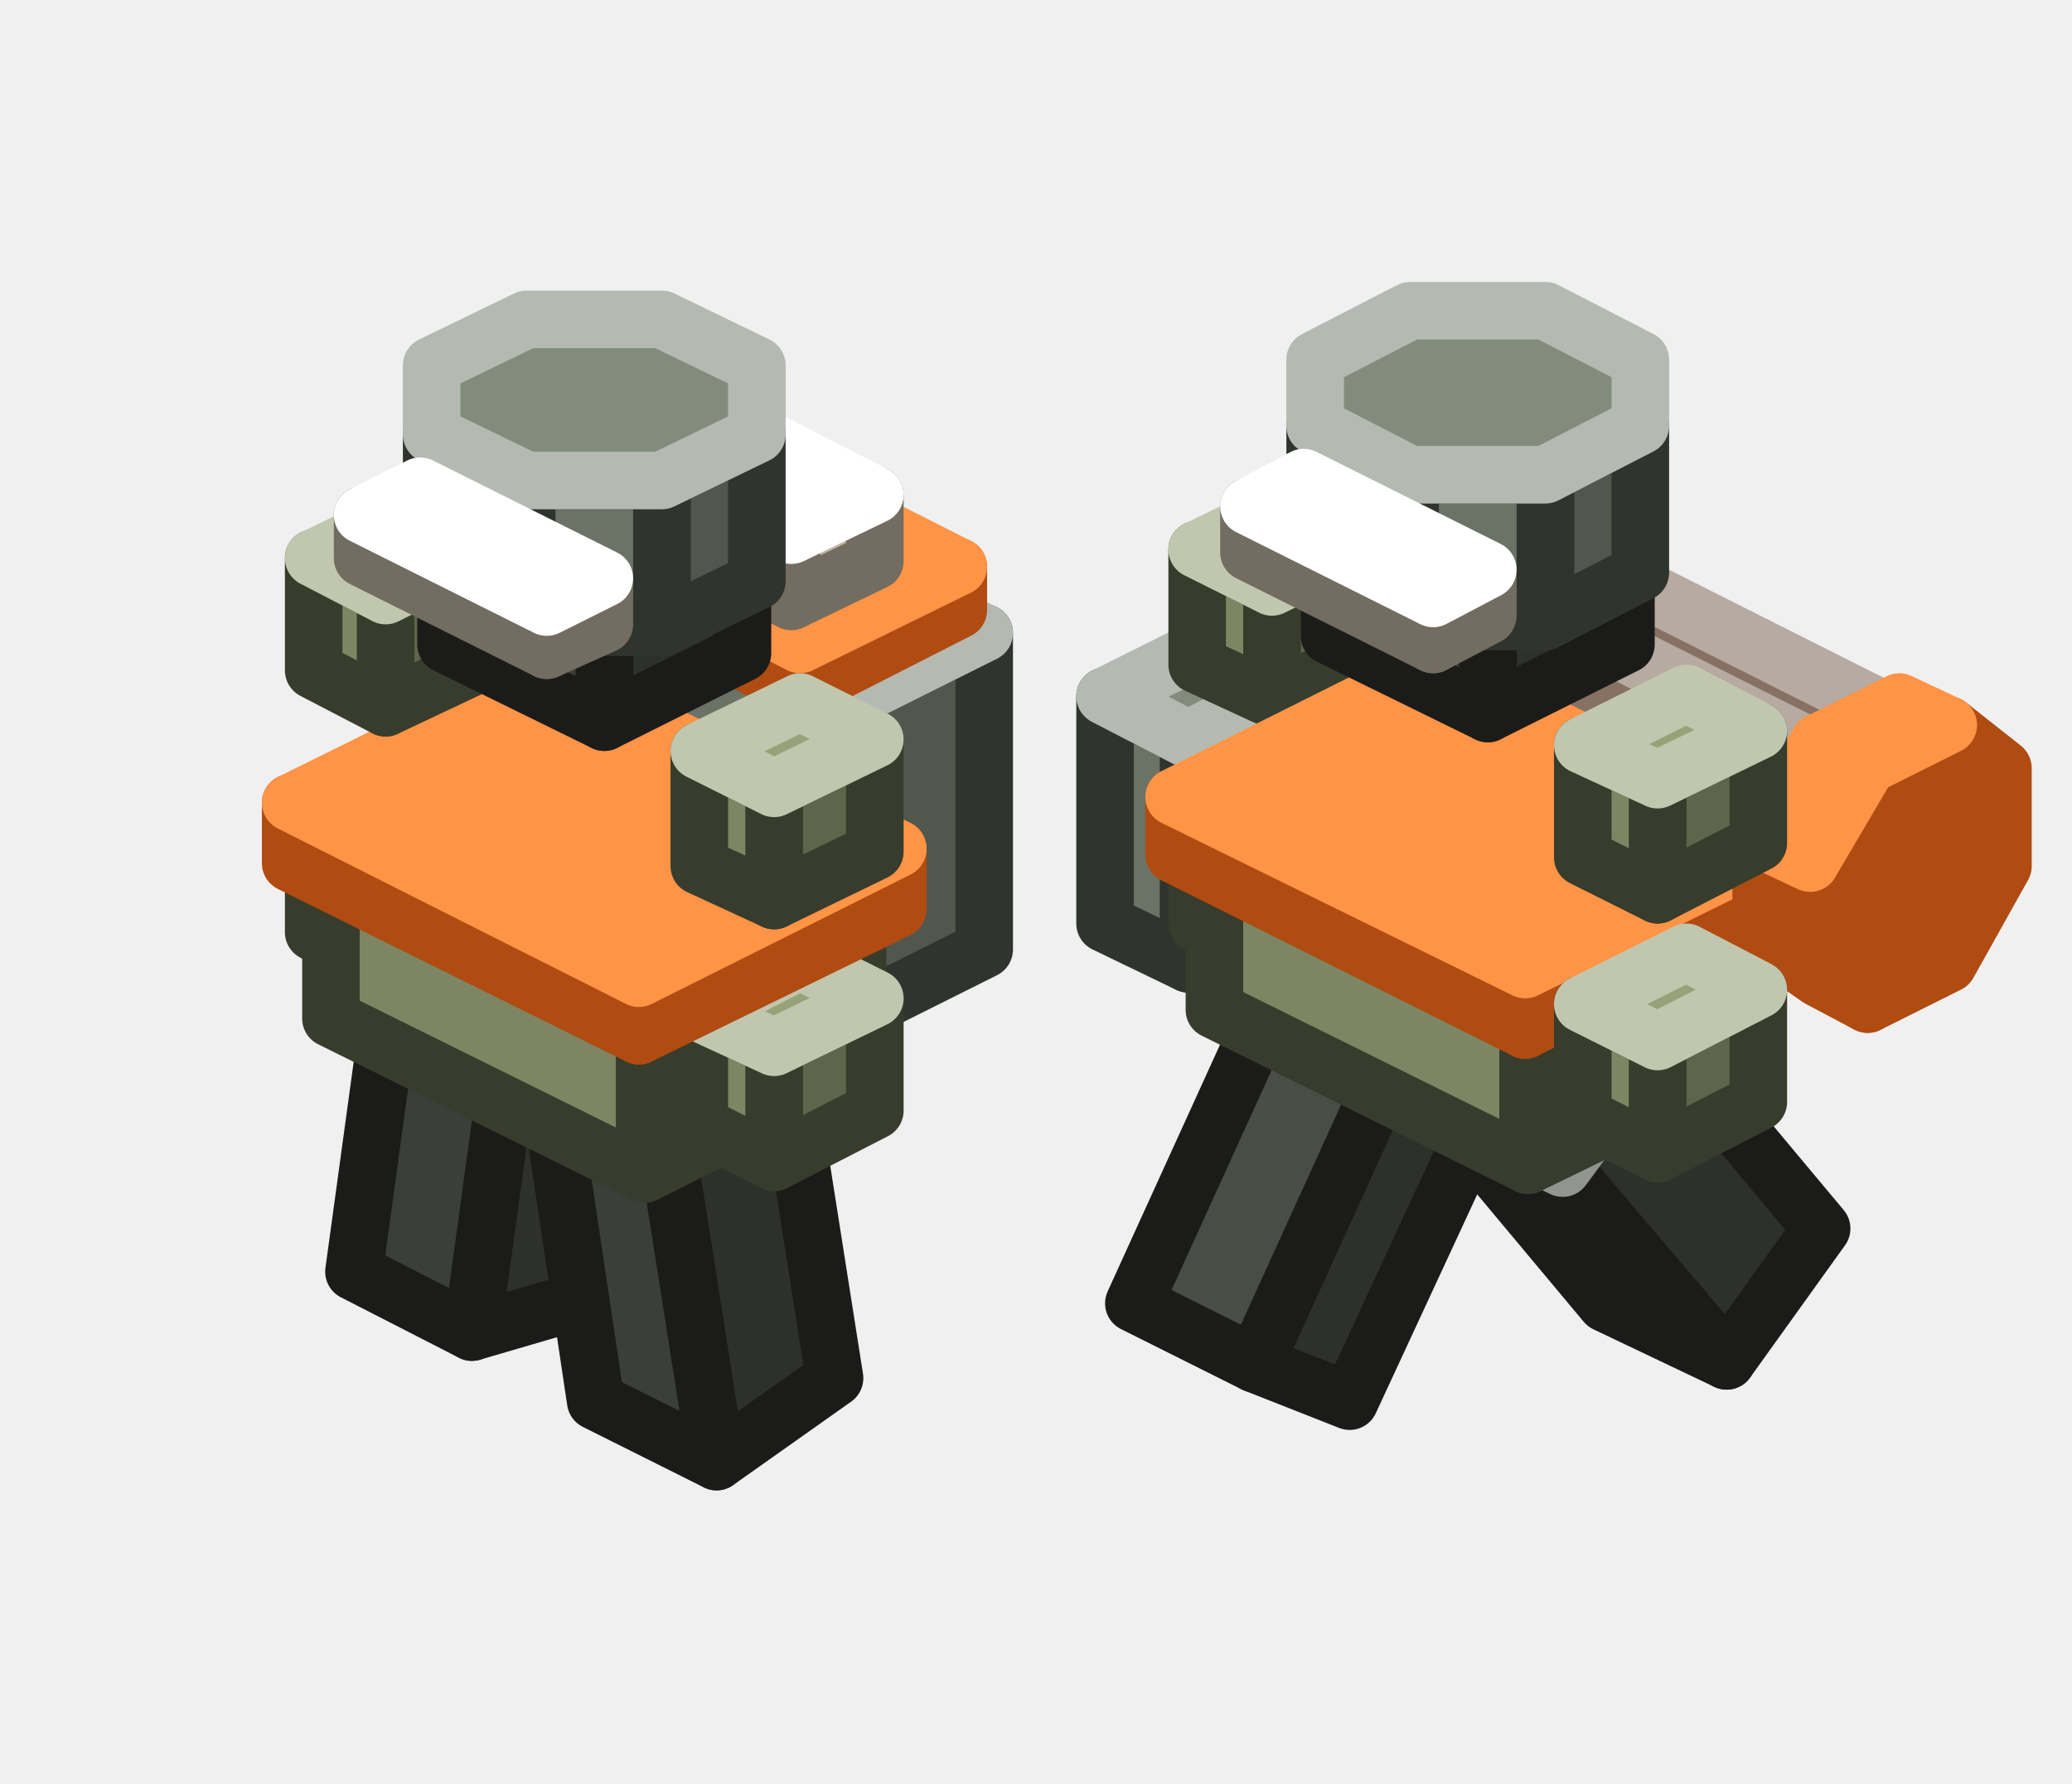
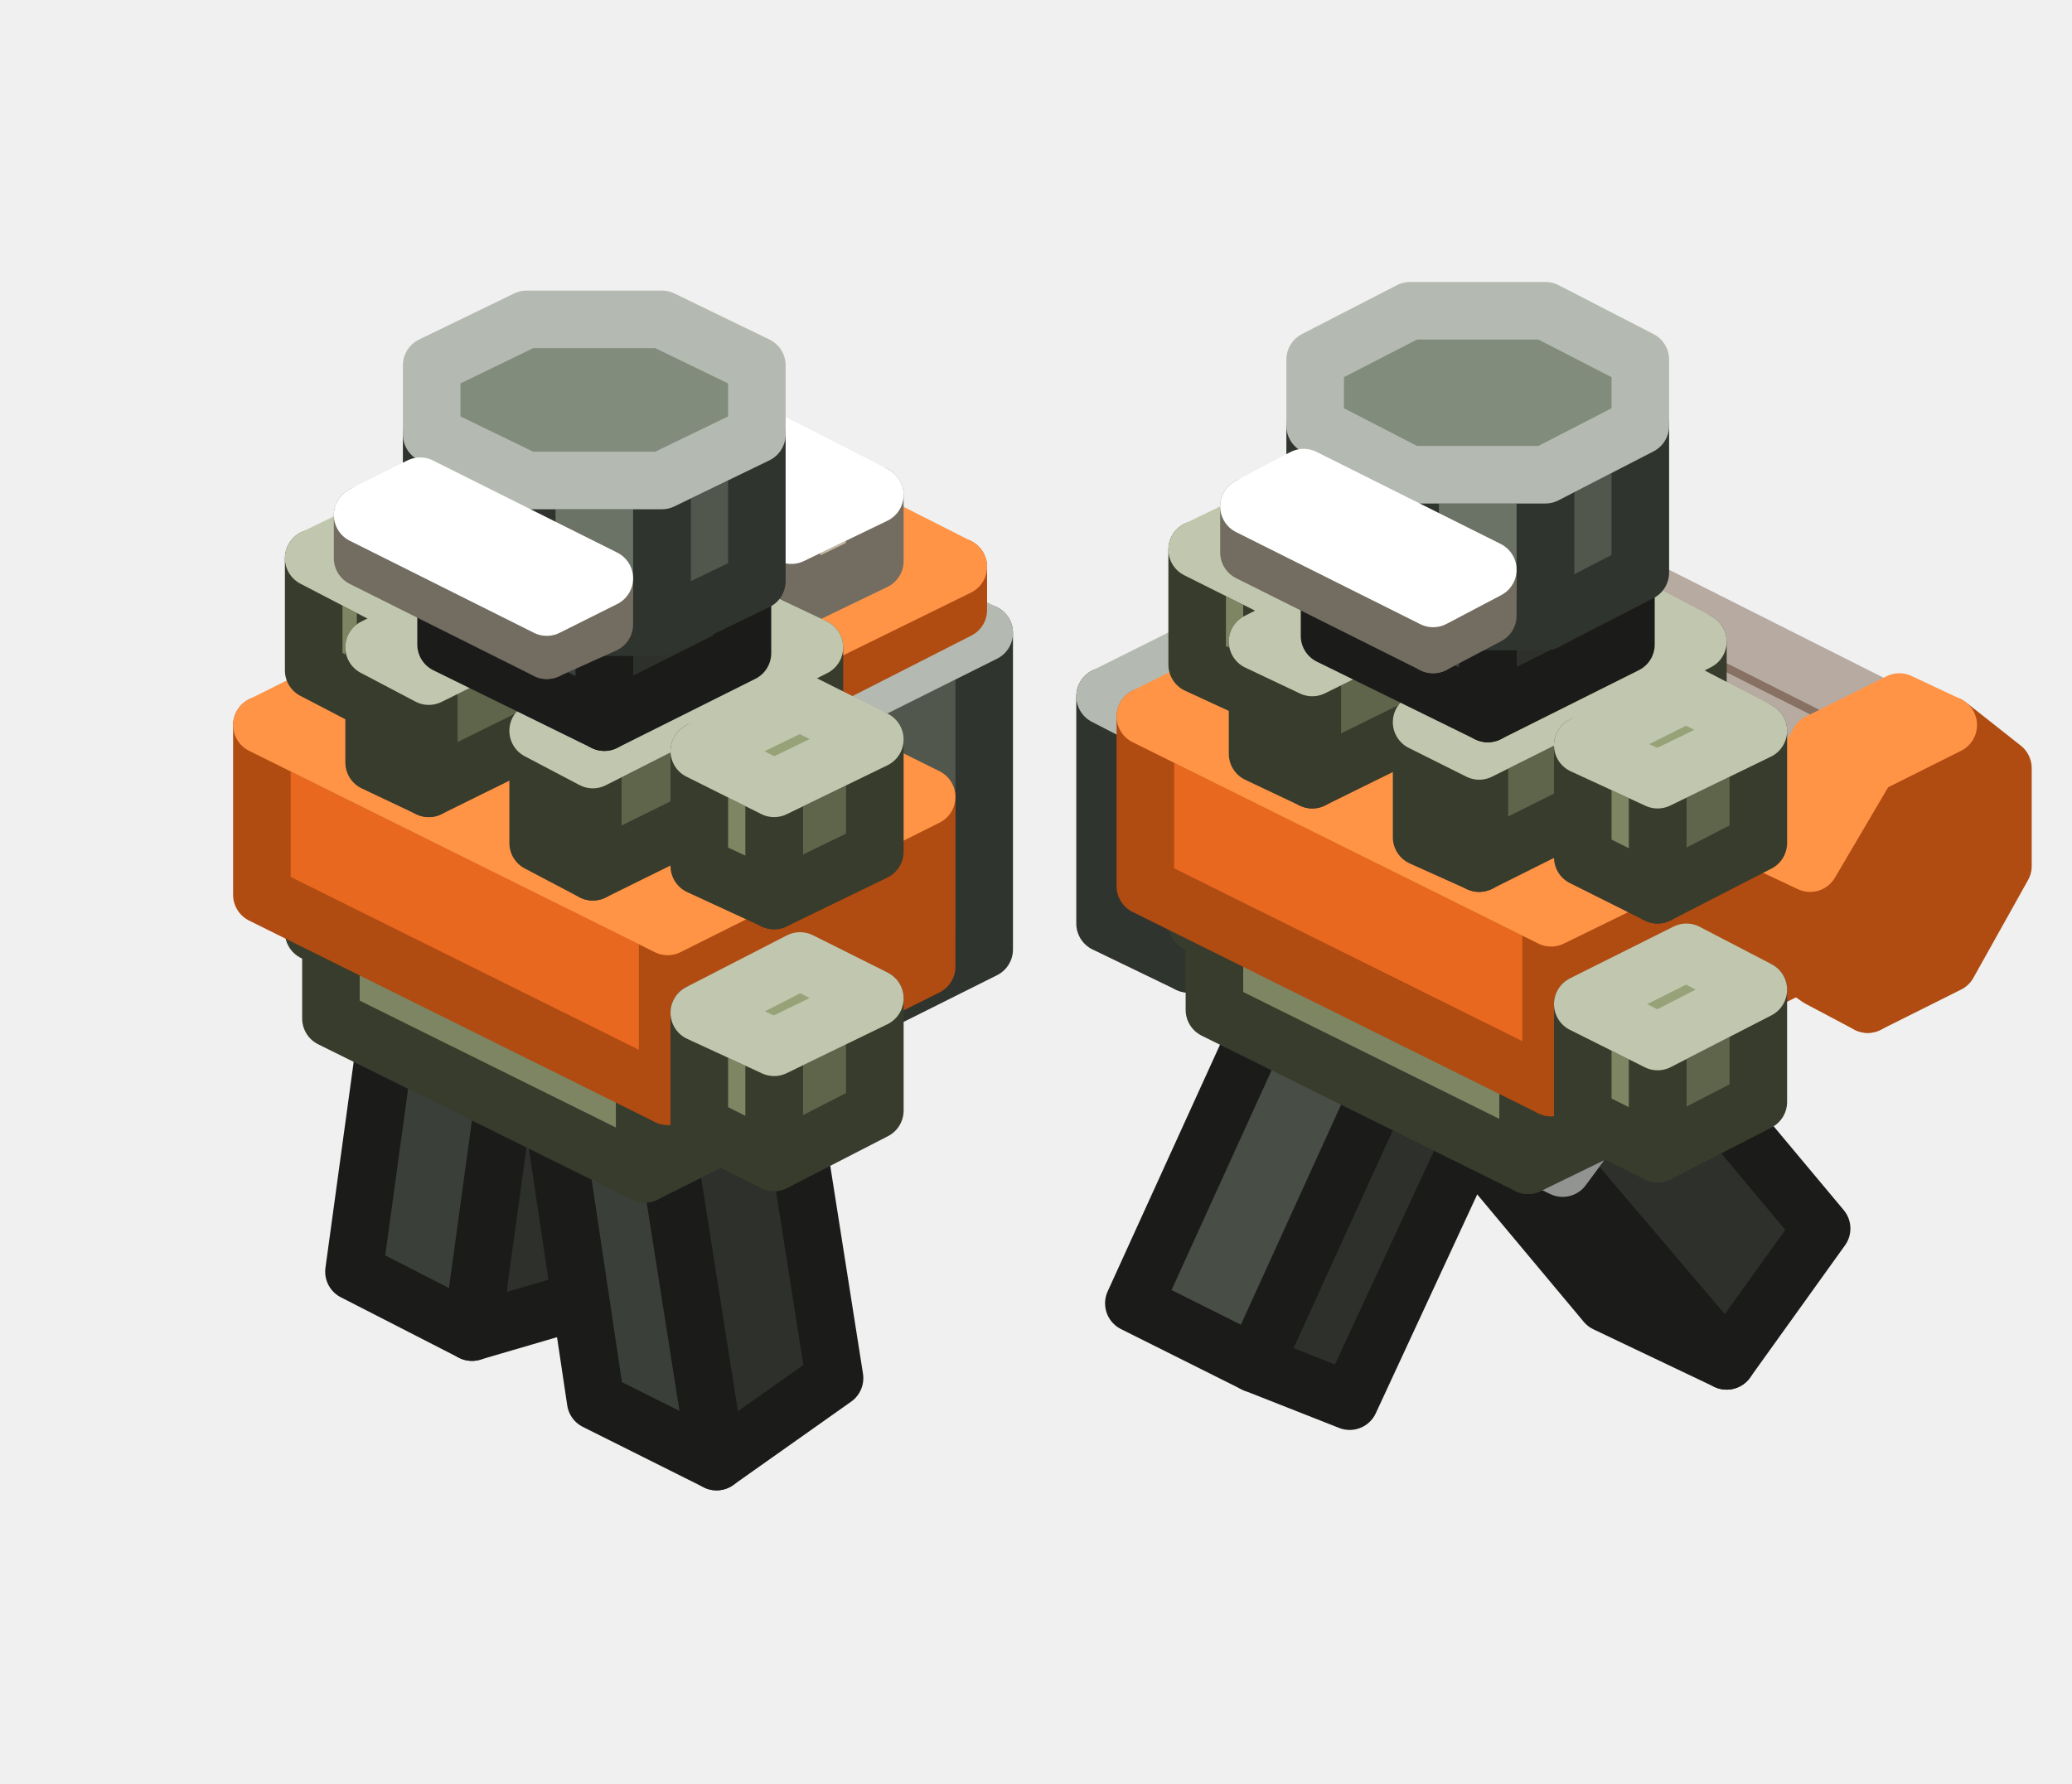
<svg xmlns="http://www.w3.org/2000/svg" width="72" height="62" viewBox="0 0 72 62">
  <g stroke-width="2" stroke-linejoin="round">
    <polygon points="46.3,21.7 46.3,25.1 44.6,24.3 44.6,20.9" fill="#E8681F" stroke="#B04B12" />
    <polygon points="46.3,25.1 48.2,26.5 46.6,25.7 44.6,24.3" fill="#B04B12" stroke="#B04B12" />
    <polygon points="48.2,18.3 46.3,21.7 46.3,25.1 48.2,26.5 51,25.1 53,21.7 53,18.3 51,16.9" fill="#B04B12" stroke="#B04B12" />
    <polygon points="48.2,18.3 46.3,21.7 44.6,20.9 46.6,17.5" fill="#FF9446" stroke="#FF9446" />
    <polygon points="51,16.9 48.2,18.3 46.6,17.5 49.4,16.1" fill="#FF9446" stroke="#FF9446" />
    <polygon points="46.9,48.7 43.6,47.4 49.2,35.1 52.6,36.4" fill="#2D302B" stroke="#1B1C1A" />
    <polygon points="43.6,47.4 39.4,45.3 45,33 49.2,35.1" fill="#484D46" stroke="#1B1C1A" />
    <polygon points="45,33 48.4,34.3 52.6,36.4 49.2,35.1" fill="#3B3F39" stroke="#919490" />
    <polygon points="45.1,31.6 41.3,33.5 41.3,25.7 45.1,23.7" fill="#51574D" stroke="#30342E" />
    <polygon points="41.3,33.5 38.4,32.1 38.4,24.2 41.3,25.7" fill="#6B7366" stroke="#30342E" />
    <polygon points="38.4,24.2 42.2,22.3 45.1,23.7 41.3,25.7" fill="#828C7C" stroke="#B4BAB1" />
    <polygon points="20.5,45.1 16.4,46.3 18.1,33.9 22.2,32.7" fill="#2D302B" stroke="#1B1C1A" />
    <polygon points="16.4,46.3 12.3,44.2 14,31.8 18.1,33.9" fill="#3B3F39" stroke="#1B1C1A" />
    <polygon points="14,31.8 18,30.6 22.2,32.7 18.1,33.9" fill="#484D46" stroke="#919490" />
    <polygon points="17,31.9 13.4,33.6 13.4,29.7 17,28" fill="#5F654A" stroke="#383C2C" />
    <polygon points="13.4,33.6 10.9,32.4 10.9,28.4 13.4,29.7" fill="#7D8562" stroke="#383C2C" />
    <polygon points="10.9,28.4 14.4,26.7 17,28 13.4,29.7" fill="#98A278" stroke="#C1C7AE" />
    <polygon points="63.3,42.7 60,47.3 54.3,40.6 57.7,36" fill="#2D302B" stroke="#1B1C1A" />
    <polygon points="60,47.3 55.8,45.3 50.2,38.6 54.3,40.6" fill="#2D302B" stroke="#1B1C1A" />
    <polygon points="50.2,38.6 53.5,33.9 57.7,36 54.3,40.6" fill="#484D46" stroke="#919490" />
-     <polygon points="61.4,29.1 61.4,32.2 46.7,24.8 46.7,21.8" fill="#6E5D50" stroke="#322A24" />
-     <polygon points="61.4,32.2 63.2,33.5 48.5,26.1 46.7,24.8" fill="#53463C" stroke="#322A24" />
-     <polygon points="63.2,26.1 61.4,29.1 61.4,32.2 63.2,33.5 65.7,32.2 67.5,29.2 67.5,26.1 65.7,24.8" fill="#53463C" stroke="#322A24" />
-     <polygon points="63.2,26.1 61.4,29.1 46.7,21.8 48.5,18.7" fill="#867162" stroke="#B6AAA1" />
-     <polygon points="65.7,24.8 63.2,26.1 48.5,18.7 51,17.4" fill="#867162" stroke="#B6AAA1" />
-     <polygon points="47.7,31.6 44.2,33.4 44.2,29.4 47.7,27.7" fill="#5F654A" stroke="#383C2C" />
-     <polygon points="44.2,33.4 41.6,32.1 41.6,28.2 44.2,29.4" fill="#7D8562" stroke="#383C2C" />
-     <polygon points="41.6,28.2 45.1,26.4 47.7,27.7 44.2,29.4" fill="#98A278" stroke="#C1C7AE" />
    <polygon points="34.2,33 29.4,35.4 29.4,24.4 34.2,22" fill="#51574D" stroke="#30342E" />
    <polygon points="29.4,35.4 19.2,30.3 19.2,19.3 29.4,24.4" fill="#6B7366" stroke="#30342E" />
    <polygon points="19.2,19.3 24,16.9 34.2,22 29.4,24.4" fill="#828C7C" stroke="#B4BAB1" />
    <polygon points="29,47.9 24.9,50.8 23.2,40 27.3,37.1" fill="#2D302B" stroke="#1B1C1A" />
    <polygon points="24.9,50.8 20.7,48.7 19.1,38 23.2,40" fill="#3B3F39" stroke="#1B1C1A" />
    <polygon points="19.1,38 23.2,35 27.3,37.1 23.2,40" fill="#484D46" stroke="#919490" />
-     <polygon points="60.5,36.9 53.1,40.5 53.1,35.1 60.5,31.4" fill="#5F654A" stroke="#383C2C" />
-     <polygon points="53.1,40.5 42.2,35.1 42.2,29.6 53.1,35.1" fill="#7D8562" stroke="#383C2C" />
-     <polygon points="42.2,29.6 49.6,25.9 60.5,31.4 53.1,35.1" fill="#98A278" stroke="#C1C7AE" />
-     <polygon points="29.8,37.1 22.4,40.8 22.4,35.3 29.8,31.6" fill="#5F654A" stroke="#383C2C" />
-     <polygon points="22.4,40.8 11.5,35.4 11.5,29.9 22.4,35.3" fill="#7D8562" stroke="#383C2C" />
-     <polygon points="11.5,29.9 18.9,26.2 29.8,31.6 22.4,35.3" fill="#98A278" stroke="#C1C7AE" />
-     <polygon points="30.4,38.6 26.9,40.4 26.9,36.4 30.4,34.7" fill="#5F654A" stroke="#383C2C" />
-     <polygon points="26.9,40.4 24.3,39.1 24.3,35.2 26.9,36.4" fill="#7D8562" stroke="#383C2C" />
-     <polygon points="24.3,35.2 27.8,33.4 30.4,34.7 26.9,36.4" fill="#98A278" stroke="#C1C7AE" />
-     <polygon points="31.2,31.6 22.2,36 22.2,34 31.2,29.5" fill="#B04B12" stroke="#B04B12" />
-     <polygon points="22.2,36 10.1,30 10.1,27.9 22.2,34" fill="#E8681F" stroke="#B04B12" />
-     <polygon points="10.1,27.9 19,23.5 31.2,29.5 22.2,34" fill="#FF9446" stroke="#FF9446" />
+     <polygon points="29.8,37.1 22.4,40.8 22.4,36.9 29.8,33.2" fill="#5F654A" stroke="#383C2C" />
+     <polygon points="22.4,40.8 11.5,35.4 11.5,31.5 22.4,36.9" fill="#7D8562" stroke="#383C2C" />
+     <polygon points="11.5,31.5 18.9,27.8 29.8,33.2 22.4,36.9" fill="#98A278" stroke="#C1C7AE" />
+     <polygon points="47.7,31.6 44.2,33.4 44.2,29.4 47.7,27.7" fill="#5F654A" stroke="#383C2C" />
+     <polygon points="44.2,33.4 41.6,32.1 41.6,28.2 44.2,29.4" fill="#7D8562" stroke="#383C2C" />
+     <polygon points="41.6,28.2 45.1,26.4 47.7,27.7 44.2,29.4" fill="#98A278" stroke="#C1C7AE" />
+     <polygon points="60.5,36.9 53.1,40.5 53.1,36.6 60.5,32.9" fill="#5F654A" stroke="#383C2C" />
+     <polygon points="53.1,40.5 42.2,35.1 42.2,31.2 53.1,36.6" fill="#7D8562" stroke="#383C2C" />
+     <polygon points="42.2,31.2 49.6,27.5 60.5,32.9 53.1,36.6" fill="#98A278" stroke="#C1C7AE" />
+     <polygon points="61.4,29.1 61.4,32.2 46.7,24.8 46.7,21.8" fill="#6E5D50" stroke="#322A24" />
+     <polygon points="61.4,32.2 63.2,33.5 48.5,26.1 46.7,24.8" fill="#53463C" stroke="#322A24" />
+     <polygon points="63.2,26.1 61.4,29.1 61.4,32.2 63.2,33.5 65.7,32.2 67.5,29.2 67.5,26.1 65.7,24.8" fill="#53463C" stroke="#322A24" />
+     <polygon points="63.2,26.1 61.4,29.1 46.7,21.8 48.5,18.7" fill="#867162" stroke="#B6AAA1" />
+     <polygon points="65.7,24.8 63.2,26.1 48.5,18.7 51,17.4" fill="#867162" stroke="#B6AAA1" />
+     <polygon points="62.9,33.3 53.9,37.8 53.9,31.9 62.9,27.5" fill="#B04B12" stroke="#B04B12" />
+     <polygon points="53.9,37.8 39.8,30.8 39.8,24.9 53.9,31.9" fill="#E8681F" stroke="#B04B12" />
+     <polygon points="39.8,24.9 48.8,20.4 62.9,27.5 53.9,31.9" fill="#FF9446" stroke="#FF9446" />
+     <polygon points="47.7,22.6 44.2,24.3 44.2,20.4 47.7,18.7" fill="#5F654A" stroke="#383C2C" />
+     <polygon points="44.2,24.3 41.6,23.1 41.6,19.1 44.2,20.4" fill="#7D8562" stroke="#383C2C" />
+     <polygon points="41.6,19.1 45.1,17.4 47.7,18.7 44.2,20.4" fill="#98A278" stroke="#C1C7AE" />
+     <polygon points="53.3,23.3 45.6,27.1 45.6,23.2 53.3,19.4" fill="#5F654A" stroke="#383C2C" />
+     <polygon points="45.6,27.1 43.7,26.2 43.7,22.3 45.6,23.2" fill="#7D8562" stroke="#383C2C" />
+     <polygon points="43.7,22.3 51.4,18.4 53.3,19.4 45.6,23.2" fill="#98A278" stroke="#C1C7AE" />
+     <polygon points="32.2,33.6 23.2,38.1 23.2,32.2 32.2,27.7" fill="#B04B12" stroke="#B04B12" />
+     <polygon points="23.2,38.1 9.1,31.1 9.1,25.2 23.2,32.2" fill="#E8681F" stroke="#B04B12" />
+     <polygon points="9.1,25.2 18.1,20.7 32.2,27.7 23.2,32.2" fill="#FF9446" stroke="#FF9446" />
    <polygon points="17,22.9 13.4,24.6 13.4,20.7 17,18.9" fill="#5F654A" stroke="#383C2C" />
    <polygon points="13.4,24.6 10.9,23.3 10.9,19.4 13.4,20.7" fill="#7D8562" stroke="#383C2C" />
    <polygon points="10.9,19.4 14.4,17.7 17,18.9 13.4,20.7" fill="#98A278" stroke="#C1C7AE" />
    <polygon points="33.3,21.2 27.8,24 27.8,22.4 33.3,19.7" fill="#B04B12" stroke="#B04B12" />
    <polygon points="27.8,24 20.2,20.1 20.2,18.5 27.8,22.4" fill="#E8681F" stroke="#B04B12" />
    <polygon points="20.2,18.5 25.6,15.8 33.3,19.7 27.8,22.4" fill="#FF9446" stroke="#FF9446" />
    <polygon points="30.4,19.5 27.5,20.9 27.5,18.6 30.4,17.2" fill="#C1B6A2" stroke="#736C60" />
    <polygon points="27.5,20.9 23,18.7 23,16.4 27.5,18.6" fill="#FFF1D6" stroke="#736C60" />
    <polygon points="23,16.4 25.9,14.9 30.4,17.2 27.5,18.6" fill="#FFFFFF" stroke="#FFFFFF" />
-     <polygon points="25.8,22.7 21,25.1 21,21.6 25.8,19.2" fill="#2D302B" stroke="#1B1C1A" />
-     <polygon points="21,25.1 15.5,22.4 15.5,18.9 21,21.6" fill="#3B3F39" stroke="#1B1C1A" />
-     <polygon points="15.5,18.9 20.3,16.5 25.8,19.2 21,21.6" fill="#484D46" stroke="#919490" />
-     <polygon points="26.3,20.2 23,21.8 23,16.7 26.3,15.1" fill="#51574D" stroke="#30342E" />
-     <polygon points="23,21.8 18.3,21.8 18.3,16.7 23,16.7" fill="#6B7366" stroke="#30342E" />
-     <polygon points="18.3,21.8 15,20.2 15,15.1 18.3,16.7" fill="#6B7366" stroke="#30342E" />
-     <polygon points="15,15.1 15,12.7 18.3,11.1 23,11.1 26.3,12.7 26.3,15.1 23,16.7 18.3,16.7" fill="#828C7C" stroke="#B4BAB1" />
-     <polygon points="21,21.7 19,22.6 19,21.1 21,20.1" fill="#C1B6A2" stroke="#736C60" />
-     <polygon points="19,22.6 12.6,19.4 12.6,17.9 19,21.1" fill="#FFF1D6" stroke="#736C60" />
-     <polygon points="12.6,17.9 14.6,16.9 21,20.1 19,21.1" fill="#FFFFFF" stroke="#FFFFFF" />
-     <polygon points="47.7,22.6 44.2,24.3 44.2,20.4 47.7,18.7" fill="#5F654A" stroke="#383C2C" />
-     <polygon points="44.2,24.3 41.6,23.1 41.6,19.1 44.2,20.4" fill="#7D8562" stroke="#383C2C" />
-     <polygon points="41.6,19.1 45.1,17.4 47.7,18.7 44.2,20.4" fill="#98A278" stroke="#C1C7AE" />
-     <polygon points="30.4,29.6 26.9,31.3 26.9,27.4 30.4,25.7" fill="#5F654A" stroke="#383C2C" />
-     <polygon points="26.9,31.3 24.3,30.1 24.3,26.1 26.9,27.4" fill="#7D8562" stroke="#383C2C" />
-     <polygon points="24.3,26.1 27.8,24.4 30.4,25.7 26.9,27.4" fill="#98A278" stroke="#C1C7AE" />
-     <polygon points="61.9,31.3 53,35.8 53,33.7 61.9,29.3" fill="#B04B12" stroke="#B04B12" />
-     <polygon points="53,35.8 40.8,29.7 40.8,27.7 53,33.7" fill="#E8681F" stroke="#B04B12" />
-     <polygon points="40.8,27.7 49.8,23.2 61.9,29.3 53,33.7" fill="#FF9446" stroke="#FF9446" />
+     <polygon points="22.6,23.6 14.9,27.4 14.9,23.5 22.6,19.7" fill="#5F654A" stroke="#383C2C" />
+     <polygon points="14.9,27.4 13,26.5 13,22.5 14.9,23.5" fill="#7D8562" stroke="#383C2C" />
+     <polygon points="13,22.5 20.6,18.7 22.6,19.7 14.9,23.5" fill="#98A278" stroke="#C1C7AE" />
+     <polygon points="59,26.2 51.4,30 51.4,26.1 59,22.3" fill="#5F654A" stroke="#383C2C" />
+     <polygon points="51.4,30 49.4,29.1 49.4,25.1 51.4,26.1" fill="#7D8562" stroke="#383C2C" />
+     <polygon points="49.4,25.1 57.1,21.3 59,22.3 51.4,26.1" fill="#98A278" stroke="#C1C7AE" />
    <polygon points="62.9,30 62.9,33.4 61.2,32.6 61.2,29.2" fill="#E8681F" stroke="#B04B12" />
    <polygon points="62.9,33.4 64.9,34.9 63.2,34 61.2,32.6" fill="#B04B12" stroke="#B04B12" />
    <polygon points="64.9,26.6 62.9,30 62.9,33.4 64.9,34.9 67.7,33.5 69.6,30.1 69.6,26.7 67.7,25.2" fill="#B04B12" stroke="#B04B12" />
    <polygon points="64.9,26.6 62.9,30 61.2,29.2 63.2,25.8" fill="#FF9446" stroke="#FF9446" />
    <polygon points="67.7,25.2 64.9,26.6 63.2,25.8 66,24.4" fill="#FF9446" stroke="#FF9446" />
    <polygon points="61.1,38.3 57.6,40.1 57.6,36.2 61.1,34.4" fill="#5F654A" stroke="#383C2C" />
    <polygon points="57.6,40.1 55,38.8 55,34.9 57.6,36.2" fill="#7D8562" stroke="#383C2C" />
    <polygon points="55,34.9 58.6,33.1 61.1,34.4 57.6,36.2" fill="#98A278" stroke="#C1C7AE" />
    <polygon points="56.5,22.4 51.7,24.8 51.7,21.3 56.5,18.9" fill="#2D302B" stroke="#1B1C1A" />
    <polygon points="51.7,24.8 46.2,22.1 46.2,18.6 51.7,21.3" fill="#3B3F39" stroke="#1B1C1A" />
    <polygon points="46.2,18.6 51,16.2 56.5,18.9 51.7,21.3" fill="#484D46" stroke="#919490" />
+     <polygon points="30.4,38.6 26.9,40.4 26.9,36.4 30.4,34.7" fill="#5F654A" stroke="#383C2C" />
+     <polygon points="26.9,40.4 24.3,39.1 24.3,35.2 26.9,36.4" fill="#7D8562" stroke="#383C2C" />
+     <polygon points="24.3,35.2 27.8,33.4 30.4,34.7 26.9,36.4" fill="#98A278" stroke="#C1C7AE" />
    <polygon points="57,19.9 53.7,21.6 53.7,16.5 57,14.8" fill="#51574D" stroke="#30342E" />
    <polygon points="53.7,21.6 49,21.6 49,16.5 53.7,16.5" fill="#6B7366" stroke="#30342E" />
    <polygon points="49,21.6 45.7,19.9 45.7,14.8 49,16.5" fill="#6B7366" stroke="#30342E" />
    <polygon points="45.7,14.8 45.7,12.5 49,10.8 53.7,10.8 57,12.5 57,14.8 53.7,16.5 49,16.5" fill="#828C7C" stroke="#B4BAB1" />
+     <polygon points="28.3,26.5 20.6,30.3 20.6,26.4 28.3,22.5" fill="#5F654A" stroke="#383C2C" />
+     <polygon points="20.6,30.3 18.7,29.3 18.7,25.4 20.6,26.4" fill="#7D8562" stroke="#383C2C" />
+     <polygon points="18.7,25.4 26.4,21.6 28.3,22.5 20.6,26.4" fill="#98A278" stroke="#C1C7AE" />
+     <polygon points="25.8,22.7 21,25.1 21,21.6 25.8,19.2" fill="#2D302B" stroke="#1B1C1A" />
+     <polygon points="21,25.1 15.5,22.4 15.5,18.9 21,21.6" fill="#3B3F39" stroke="#1B1C1A" />
+     <polygon points="15.5,18.9 20.3,16.5 25.8,19.2 21,21.6" fill="#484D46" stroke="#919490" />
    <polygon points="61.1,29.3 57.6,31.1 57.6,27.1 61.1,25.4" fill="#5F654A" stroke="#383C2C" />
    <polygon points="57.6,31.1 55,29.8 55,25.9 57.6,27.1" fill="#7D8562" stroke="#383C2C" />
    <polygon points="55,25.9 58.6,24.1 61.1,25.4 57.6,27.1" fill="#98A278" stroke="#C1C7AE" />
+     <polygon points="26.3,20.2 23,21.8 23,16.7 26.3,15.1" fill="#51574D" stroke="#30342E" />
+     <polygon points="23,21.8 18.3,21.8 18.3,16.7 23,16.7" fill="#6B7366" stroke="#30342E" />
+     <polygon points="18.3,21.8 15,20.2 15,15.1 18.3,16.7" fill="#6B7366" stroke="#30342E" />
+     <polygon points="15,15.1 15,12.7 18.3,11.1 23,11.1 26.3,12.7 26.3,15.1 23,16.7 18.3,16.7" fill="#828C7C" stroke="#B4BAB1" />
    <polygon points="51.7,21.4 49.8,22.4 49.8,20.8 51.7,19.8" fill="#C1B6A2" stroke="#736C60" />
    <polygon points="49.8,22.4 43.4,19.2 43.4,17.6 49.8,20.8" fill="#FFF1D6" stroke="#736C60" />
    <polygon points="43.4,17.6 45.3,16.6 51.7,19.8 49.8,20.8" fill="#FFFFFF" stroke="#FFFFFF" />
+     <polygon points="30.4,29.6 26.9,31.3 26.9,27.4 30.4,25.7" fill="#5F654A" stroke="#383C2C" />
+     <polygon points="26.9,31.3 24.3,30.1 24.3,26.1 26.9,27.4" fill="#7D8562" stroke="#383C2C" />
+     <polygon points="24.3,26.1 27.8,24.4 30.4,25.7 26.9,27.4" fill="#98A278" stroke="#C1C7AE" />
+     <polygon points="21,21.7 19,22.6 19,21.1 21,20.1" fill="#C1B6A2" stroke="#736C60" />
+     <polygon points="19,22.6 12.6,19.4 12.6,17.9 19,21.1" fill="#FFF1D6" stroke="#736C60" />
+     <polygon points="12.6,17.9 14.6,16.9 21,20.1 19,21.1" fill="#FFFFFF" stroke="#FFFFFF" />
  </g>
</svg>
